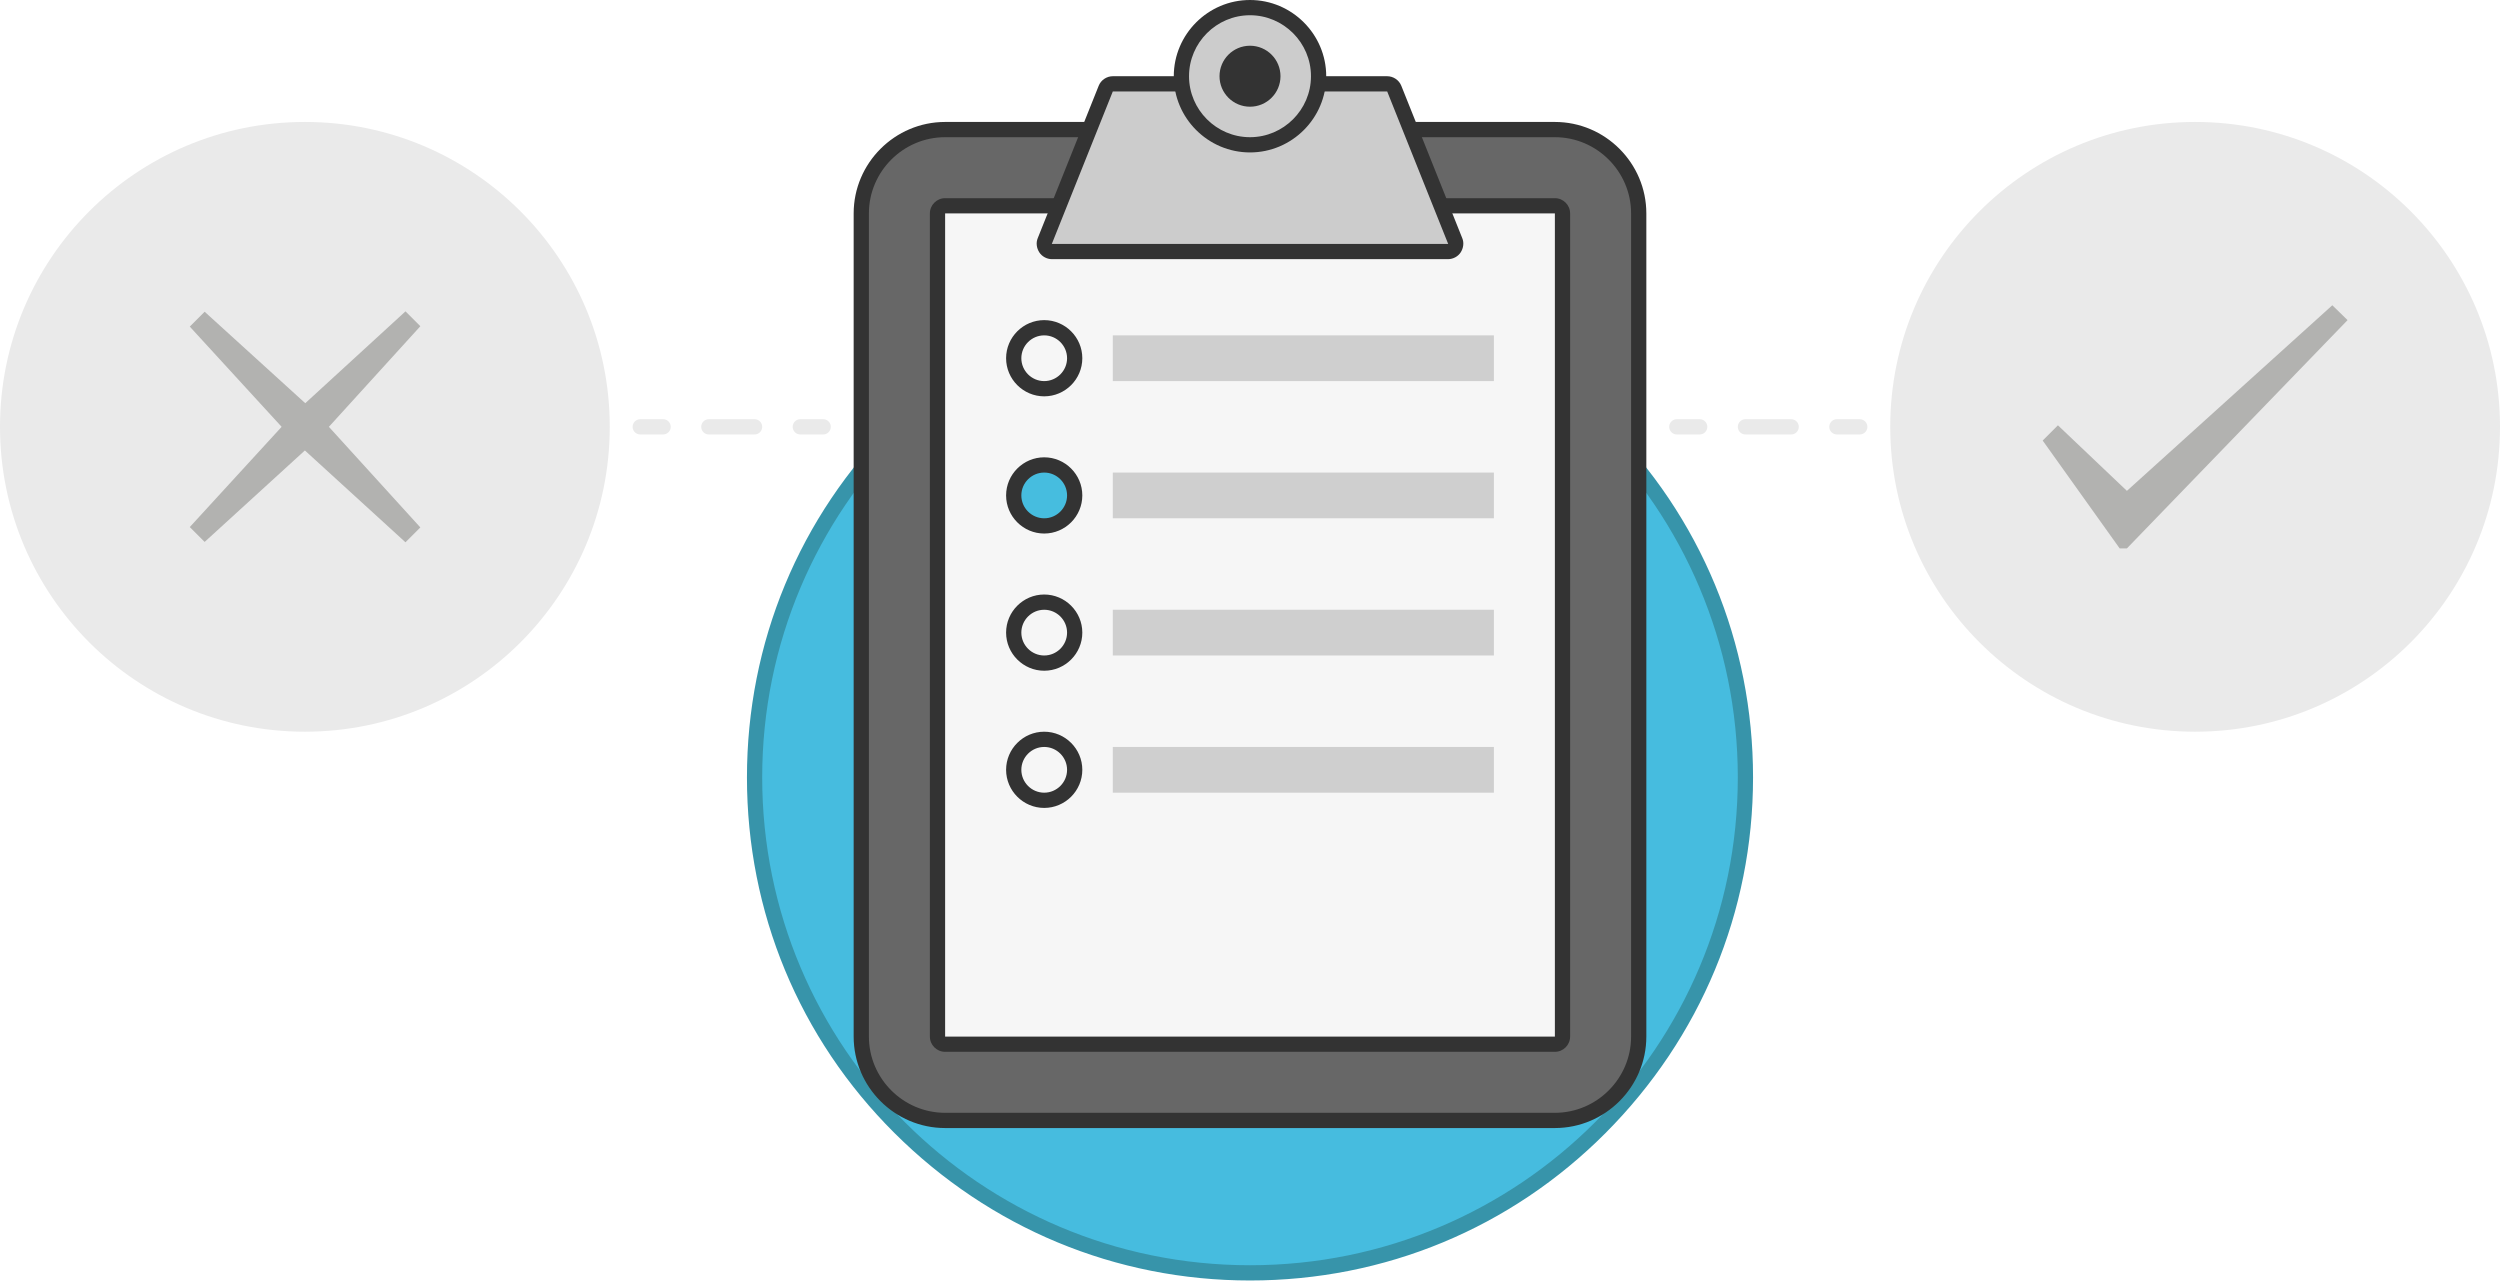
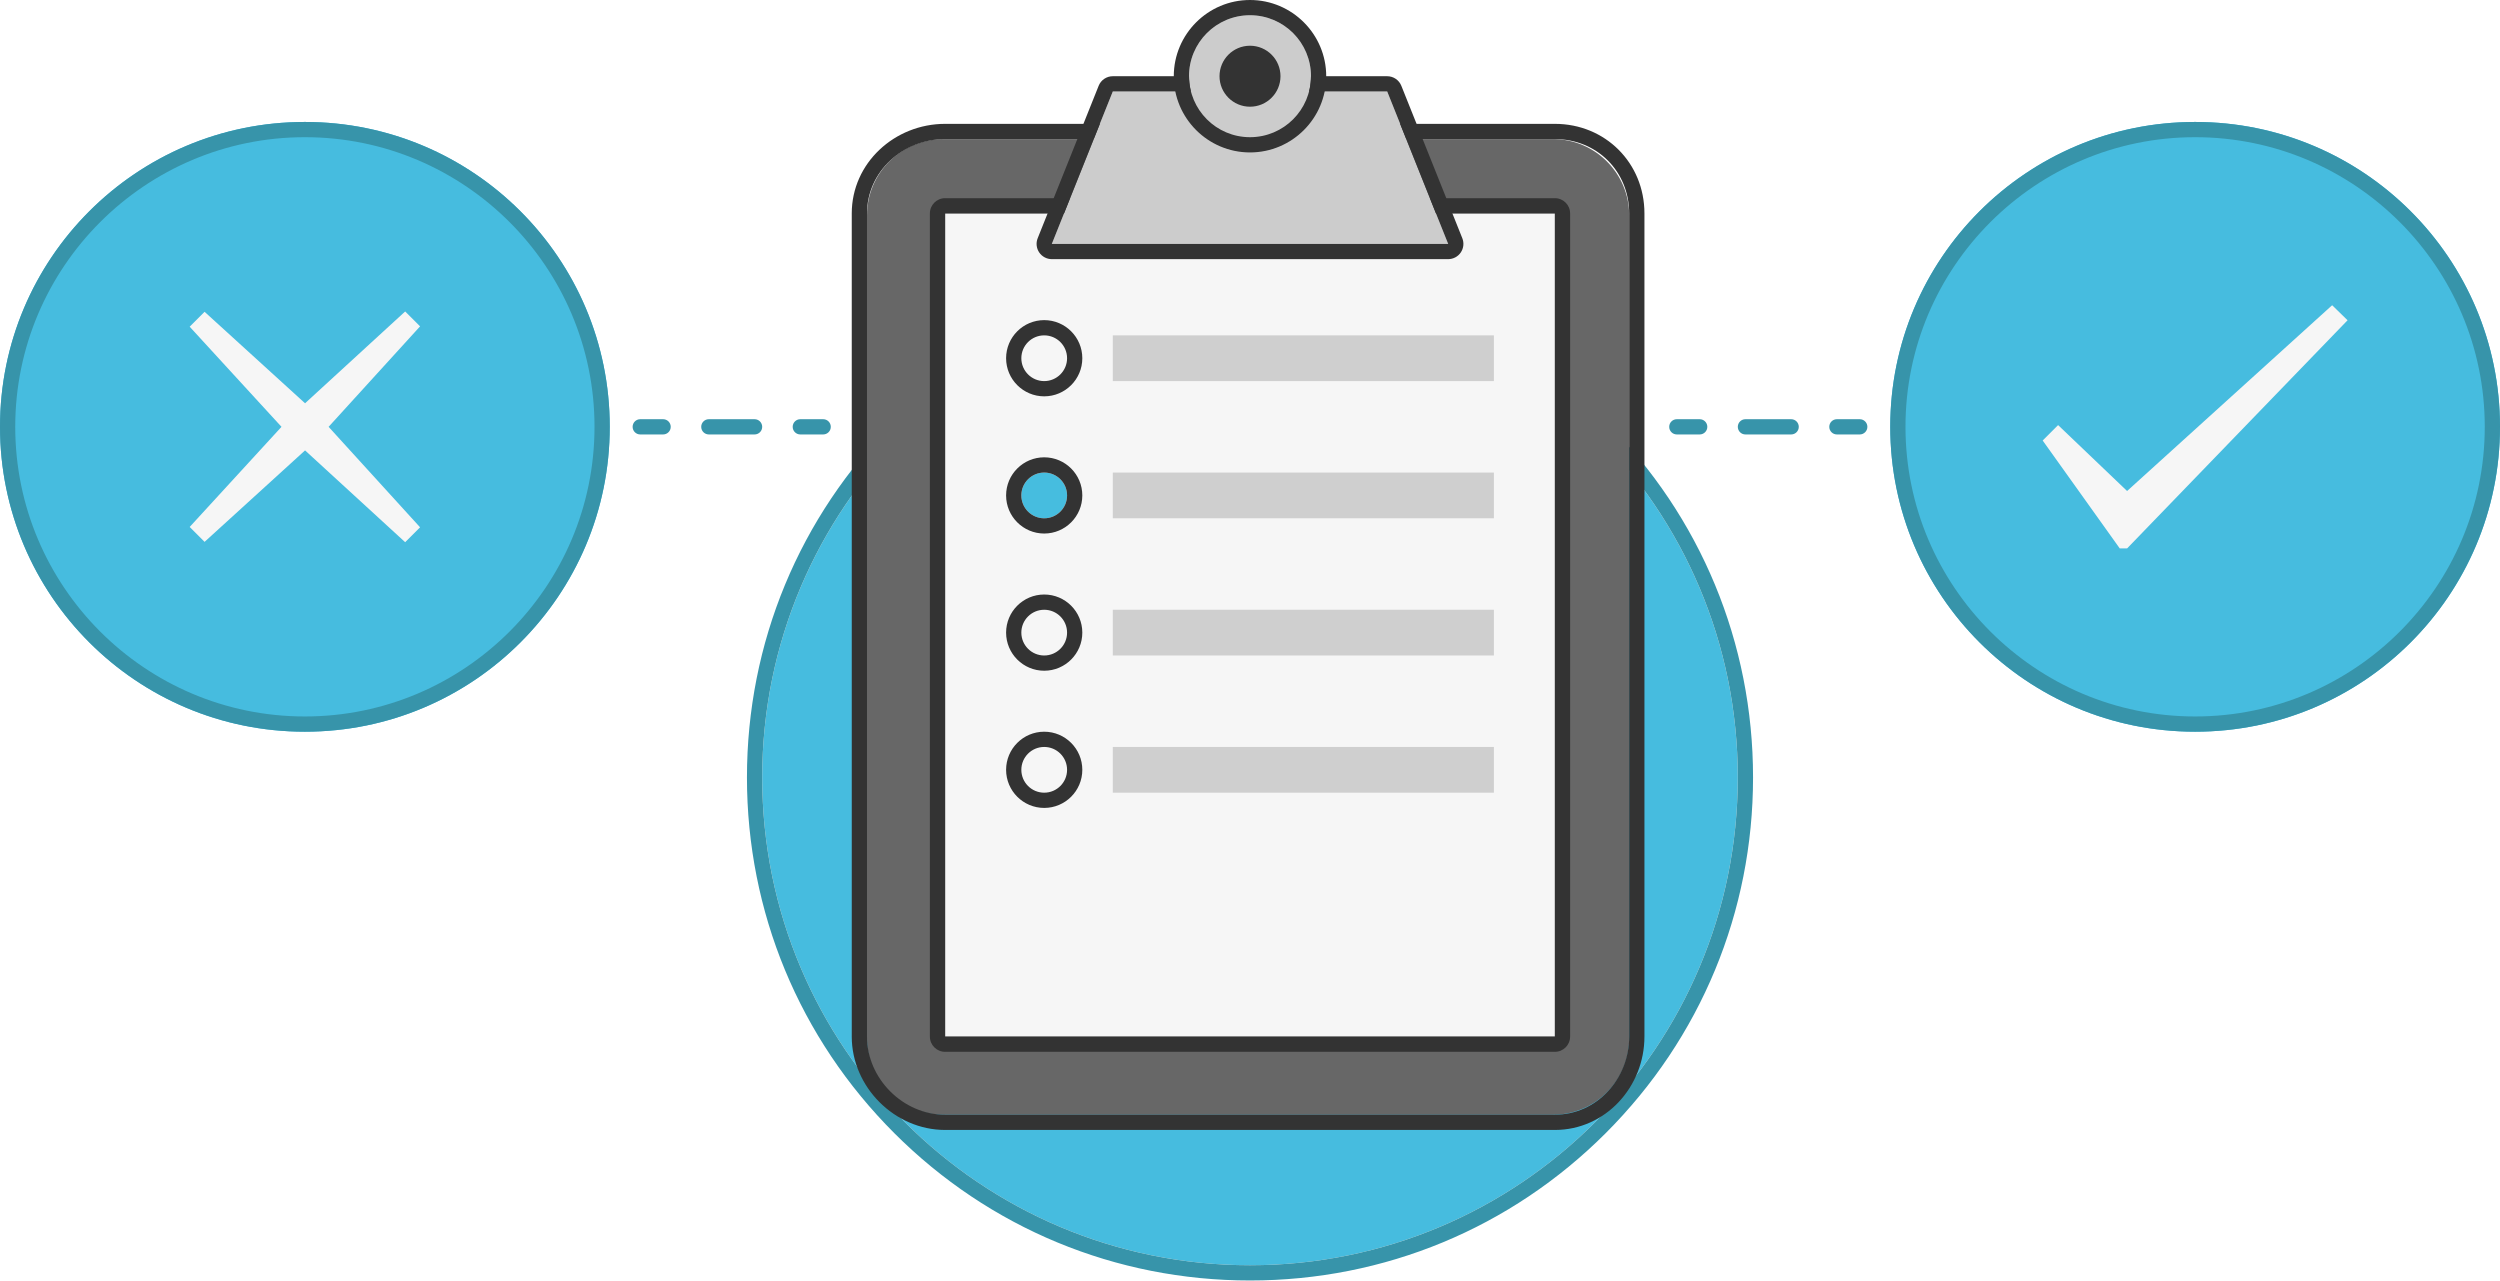
<svg xmlns="http://www.w3.org/2000/svg" width="656" height="336" viewBox="0 0 656 336">
-   <path fill-rule="evenodd" clip-rule="evenodd" fill="#46BCDF" d="M328 334c-71.7 0-130-58.3-130-130S256.3 74 328 74s130 58.3 130 130-58.3 130-130 130z" />
-   <path fill="#3794AA" d="M328 76c70.7 0 128 57.3 128 128s-57.3 128-128 128-128-57.3-128-128S257.3 76 328 76m0-4c-35.3 0-68.4 13.7-93.3 38.7-25 24.9-38.7 58-38.7 93.3s13.7 68.4 38.7 93.3 58 38.7 93.3 38.7 68.4-13.7 93.3-38.7 38.7-58 38.7-93.3-13.7-68.4-38.7-93.3c-24.9-25-58-38.7-93.3-38.7z" />
-   <circle fill-rule="evenodd" clip-rule="evenodd" fill="#EAEAEA" cx="576" cy="112" r="80" />
-   <path fill="#B2B2B0" d="M558.1 128.8L612 80.1l4 3.9-57.9 59.9h-1.9L536 115.6l4-4 18.1 17.2z" />
-   <circle fill-rule="evenodd" clip-rule="evenodd" fill="#EAEAEA" cx="80" cy="112" r="80" />
-   <path fill="#B2B2B0" d="M53.7 142.2l-3.9-3.9L73.9 112 49.8 85.7l3.9-3.9 26.4 24 26.3-24.1 3.9 3.9-24 26.4 24 26.4-3.9 3.9L80 118.2l-26.3 24z" />
-   <g fill="none" stroke="#EAEAEA" stroke-width="4" stroke-linecap="round" stroke-linejoin="round">
-     <path d="M168 112h6" />
-     <path stroke-dasharray="12,12" d="M186 112h18" />
-     <path d="M210 112h6" />
+   <circle fill-rule="evenodd" clip-rule="evenodd" fill="#46BCDF" cx="328" cy="204" r="128" />
+   <path fill="#3794AA" d="M328 76c70.691 0 128 57.307 128 128 0 70.691-57.309 128-128 128-70.692 0-128-57.309-128-128 0-70.693 57.308-128 128-128m0-4c-35.259 0-68.406 13.73-93.338 38.662S196 168.741 196 204c0 35.258 13.73 68.406 38.662 93.338S292.742 336 328 336s68.406-13.73 93.338-38.662S460 239.258 460 204c0-35.259-13.73-68.406-38.662-93.338C396.406 85.73 363.258 72 328 72z" />
+   <circle fill-rule="evenodd" clip-rule="evenodd" fill="#46BCDF" cx="576" cy="112" r="80" />
+   <path fill="#3794AA" d="M576 36c41.906 0 76 34.093 76 76 0 41.906-34.094 76-76 76s-76-34.094-76-76c0-41.907 34.094-76 76-76m0-4c-44.183 0-80 35.816-80 80s35.817 80 80 80 80-35.816 80-80-35.817-80-80-80z" />
+   <path fill="#F6F6F6" d="M558.149 128.84l53.805-48.748L616 84.037l-57.851 59.871h-1.922L536 115.59l4.045-4.045 18.104 17.295z" />
+   <circle fill-rule="evenodd" clip-rule="evenodd" fill="#46BCDF" cx="80" cy="112" r="80" />
+   <path fill="#3794AA" d="M80 36c41.907 0 76 34.093 76 76 0 41.906-34.093 76-76 76S4 153.906 4 112c0-41.907 34.093-76 76-76m0-4C35.817 32 0 67.816 0 112s35.817 80 80 80 80-35.816 80-80-35.817-80-80-80z" />
+   <path fill="#F6F6F6" d="M53.682 142.183l-3.909-3.909L73.864 112 49.772 85.727l3.909-3.909 26.364 24.001 26.272-24.092 3.909 3.909-24 26.364 24 26.364-3.909 3.909-26.272-24.091-26.363 24.001z" />
+   <g fill="#3794AA">
+     <path d="M174 114h-6a2 2 0 0 1 0-4h6a2 2 0 0 1 0 4zM198 114h-12a2 2 0 0 1 0-4h12a2 2 0 0 1 0 4zM216 114h-6a2 2 0 0 1 0-4h6a2 2 0 0 1 0 4z" />
  </g>
-   <g fill="none" stroke="#EAEAEA" stroke-width="4" stroke-linecap="round" stroke-linejoin="round">
-     <path d="M488 112h-6" />
-     <path stroke-dasharray="12,12" d="M470 112h-18" />
-     <path d="M446 112h-6" />
+   <g fill="#3794AA">
+     <path d="M488 114h-6a2 2 0 0 1 0-4h6a2 2 0 0 1 0 4zM470 114h-12a2 2 0 0 1 0-4h12a2 2 0 0 1 0 4zM446 114h-6a2 2 0 0 1 0-4h6a2 2 0 0 1 0 4z" />
  </g>
-   <path fill="#676767" d="M248 294c-12.1 0-22-9.9-22-22V56c0-12.1 9.9-22 22-22h160c12.1 0 22 9.9 22 22v216c0 12.1-9.9 22-22 22H248z" />
-   <path fill="#333" d="M408 36c11 0 20 9 20 20v216c0 11-9 20-20 20H248c-11 0-20-9-20-20V56c0-11 9-20 20-20h160m0-4H248c-13.2 0-24 10.8-24 24v216c0 13.2 10.8 24 24 24h160c13.2 0 24-10.8 24-24V56c0-13.2-10.8-24-24-24z" />
-   <path fill="#F6F6F6" d="M248 274c-1.1 0-2-.9-2-2V56c0-1.1.9-2 2-2h160c1.1 0 2 .9 2 2v216c0 1.1-.9 2-2 2H248z" />
-   <path fill="#333" d="M408 56v216H248V56h160m0-4H248c-2.2 0-4 1.8-4 4v216c0 2.2 1.8 4 4 4h160c2.2 0 4-1.8 4-4V56c0-2.2-1.8-4-4-4z" />
-   <path fill="#CCC" d="M276 66c-.7 0-1.3-.3-1.7-.9-.4-.5-.4-1.2-.2-1.9l16-40c.3-.8 1-1.3 1.9-1.3h72c.8 0 1.6.5 1.9 1.3l16 40c.2.6.2 1.3-.2 1.9-.4.5-1 .9-1.7.9H276z" />
-   <path fill="#333" d="M364 24l16 40H276l16-40h72m0-4h-72c-1.6 0-3.1 1-3.7 2.5l-16 40c-.5 1.2-.3 2.6.4 3.7s2 1.8 3.3 1.8h104c1.3 0 2.6-.7 3.3-1.8s.9-2.5.4-3.7l-16-40c-.6-1.5-2.1-2.5-3.7-2.5z" />
-   <path fill="#CCC" d="M328 38c-9.9 0-18-8.1-18-18s8.1-18 18-18 18 8.1 18 18-8.1 18-18 18z" />
-   <path fill="#333" d="M328 4c8.8 0 16 7.2 16 16s-7.2 16-16 16-16-7.2-16-16 7.2-16 16-16m0-4c-11 0-20 9-20 20s9 20 20 20 20-9 20-20-9-20-20-20z" />
+   <path fill="#676767" d="M427.5 56.5c0-11.046-8.954-20-20-20h-160c-11.046 0-20 8.954-20 20v216c0 11.046 8.954 20 20 20h160c11.046 0 20-8.954 20-20v-216z" />
+   <path fill="#333" d="M408 36.5c11.046 0 19.5 8.454 19.5 19.5v216c0 11.046-8.454 20.5-19.5 20.5H248c-11.046 0-20.5-9.454-20.5-20.5V56c0-11.046 9.454-19.5 20.5-19.5h159.5m.5-4H248c-13.233 0-24.5 10.267-24.5 23.5v216c0 13.233 11.267 24.5 24.5 24.5h160c13.233 0 23.5-11.267 23.5-24.5V56c0-13.233-10.267-23.5-23.5-23.5z" />
+   <path fill="#F6F6F6" d="M248 56h160v216H248z" />
+   <path fill="#333" d="M408 56v216H248V56h160m0-4H248a4 4 0 0 0-4 4v216a4 4 0 0 0 4 4h160a4 4 0 0 0 4-4V56a4 4 0 0 0-4-4z" />
+   <path fill="#CCC" d="M292 24l-16 40h104l-16-40z" />
+   <path fill="#333" d="M364 24l16 40H276l16-40h72m0-4h-72a4 4 0 0 0-3.714 2.515l-16 40A4 4 0 0 0 276 68h104a4 4 0 0 0 3.713-5.485l-16-40A3.998 3.998 0 0 0 364 20z" />
+   <circle fill="#CCC" cx="328" cy="20" r="16" />
+   <path fill="#333" d="M328 4c8.837 0 16 7.164 16 16s-7.163 16-16 16-16-7.164-16-16 7.163-16 16-16m0-4c-11.027 0-20 8.972-20 20s8.973 20 20 20 20-8.972 20-20-8.973-20-20-20z" />
  <circle fill="#333" cx="328" cy="20" r="8" />
  <path opacity=".2" fill-rule="evenodd" clip-rule="evenodd" fill="#333" d="M292 88h100v12H292z" />
-   <g>
-     <path fill="#333" d="M274 88c3.3 0 6 2.7 6 6s-2.7 6-6 6-6-2.7-6-6 2.7-6 6-6m0-4c-5.5 0-10 4.5-10 10s4.5 10 10 10 10-4.5 10-10-4.5-10-10-10z" />
-   </g>
+   <path fill="#333" d="M274 88a6 6 0 1 1 0 12 6 6 0 0 1 0-12m0-4c-5.514 0-10 4.486-10 10s4.486 10 10 10 10-4.486 10-10-4.486-10-10-10z" />
  <path opacity=".2" fill-rule="evenodd" clip-rule="evenodd" fill="#333" d="M292 124h100v12H292z" />
  <g>
-     <path fill-rule="evenodd" clip-rule="evenodd" fill="#46BDDF" d="M274 138c-4.4 0-8-3.6-8-8s3.6-8 8-8 8 3.6 8 8-3.6 8-8 8z" />
-     <path fill="#333" d="M274 124c3.3 0 6 2.7 6 6s-2.7 6-6 6-6-2.7-6-6 2.7-6 6-6m0-4c-5.5 0-10 4.5-10 10s4.5 10 10 10 10-4.5 10-10-4.5-10-10-10z" />
+     <circle fill-rule="evenodd" clip-rule="evenodd" fill="#46BDDF" cx="274" cy="130" r="6" />
+     <path fill="#333" d="M274 124a6 6 0 1 1 0 12 6 6 0 0 1 0-12m0-4c-5.514 0-10 4.486-10 10s4.486 10 10 10 10-4.486 10-10-4.486-10-10-10z" />
  </g>
  <path opacity=".2" fill-rule="evenodd" clip-rule="evenodd" fill="#333" d="M292 160h100v12H292z" />
-   <g>
-     <path fill="#333" d="M274 160c3.3 0 6 2.7 6 6s-2.7 6-6 6-6-2.7-6-6 2.7-6 6-6m0-4c-5.5 0-10 4.5-10 10s4.5 10 10 10 10-4.5 10-10-4.5-10-10-10z" />
-   </g>
+   <path fill="#333" d="M274 160a6 6 0 1 1 0 12 6 6 0 0 1 0-12m0-4c-5.514 0-10 4.486-10 10s4.486 10 10 10 10-4.486 10-10-4.486-10-10-10z" />
  <path opacity=".2" fill-rule="evenodd" clip-rule="evenodd" fill="#333" d="M292 196h100v12H292z" />
  <g>
-     <path fill-rule="evenodd" clip-rule="evenodd" fill="#F6F6F6" d="M274 210c-4.4 0-8-3.6-8-8s3.6-8 8-8 8 3.6 8 8-3.6 8-8 8z" />
-     <path fill="#333" d="M274 196c3.3 0 6 2.7 6 6s-2.7 6-6 6-6-2.7-6-6 2.7-6 6-6m0-4c-5.5 0-10 4.5-10 10s4.5 10 10 10 10-4.5 10-10-4.5-10-10-10z" />
+     <circle fill-rule="evenodd" clip-rule="evenodd" fill="#F6F6F6" cx="274" cy="202" r="6" />
+     <path fill="#333" d="M274 196a6 6 0 1 1 0 12 6 6 0 0 1 0-12m0-4c-5.514 0-10 4.486-10 10s4.486 10 10 10 10-4.486 10-10-4.486-10-10-10z" />
  </g>
</svg>
